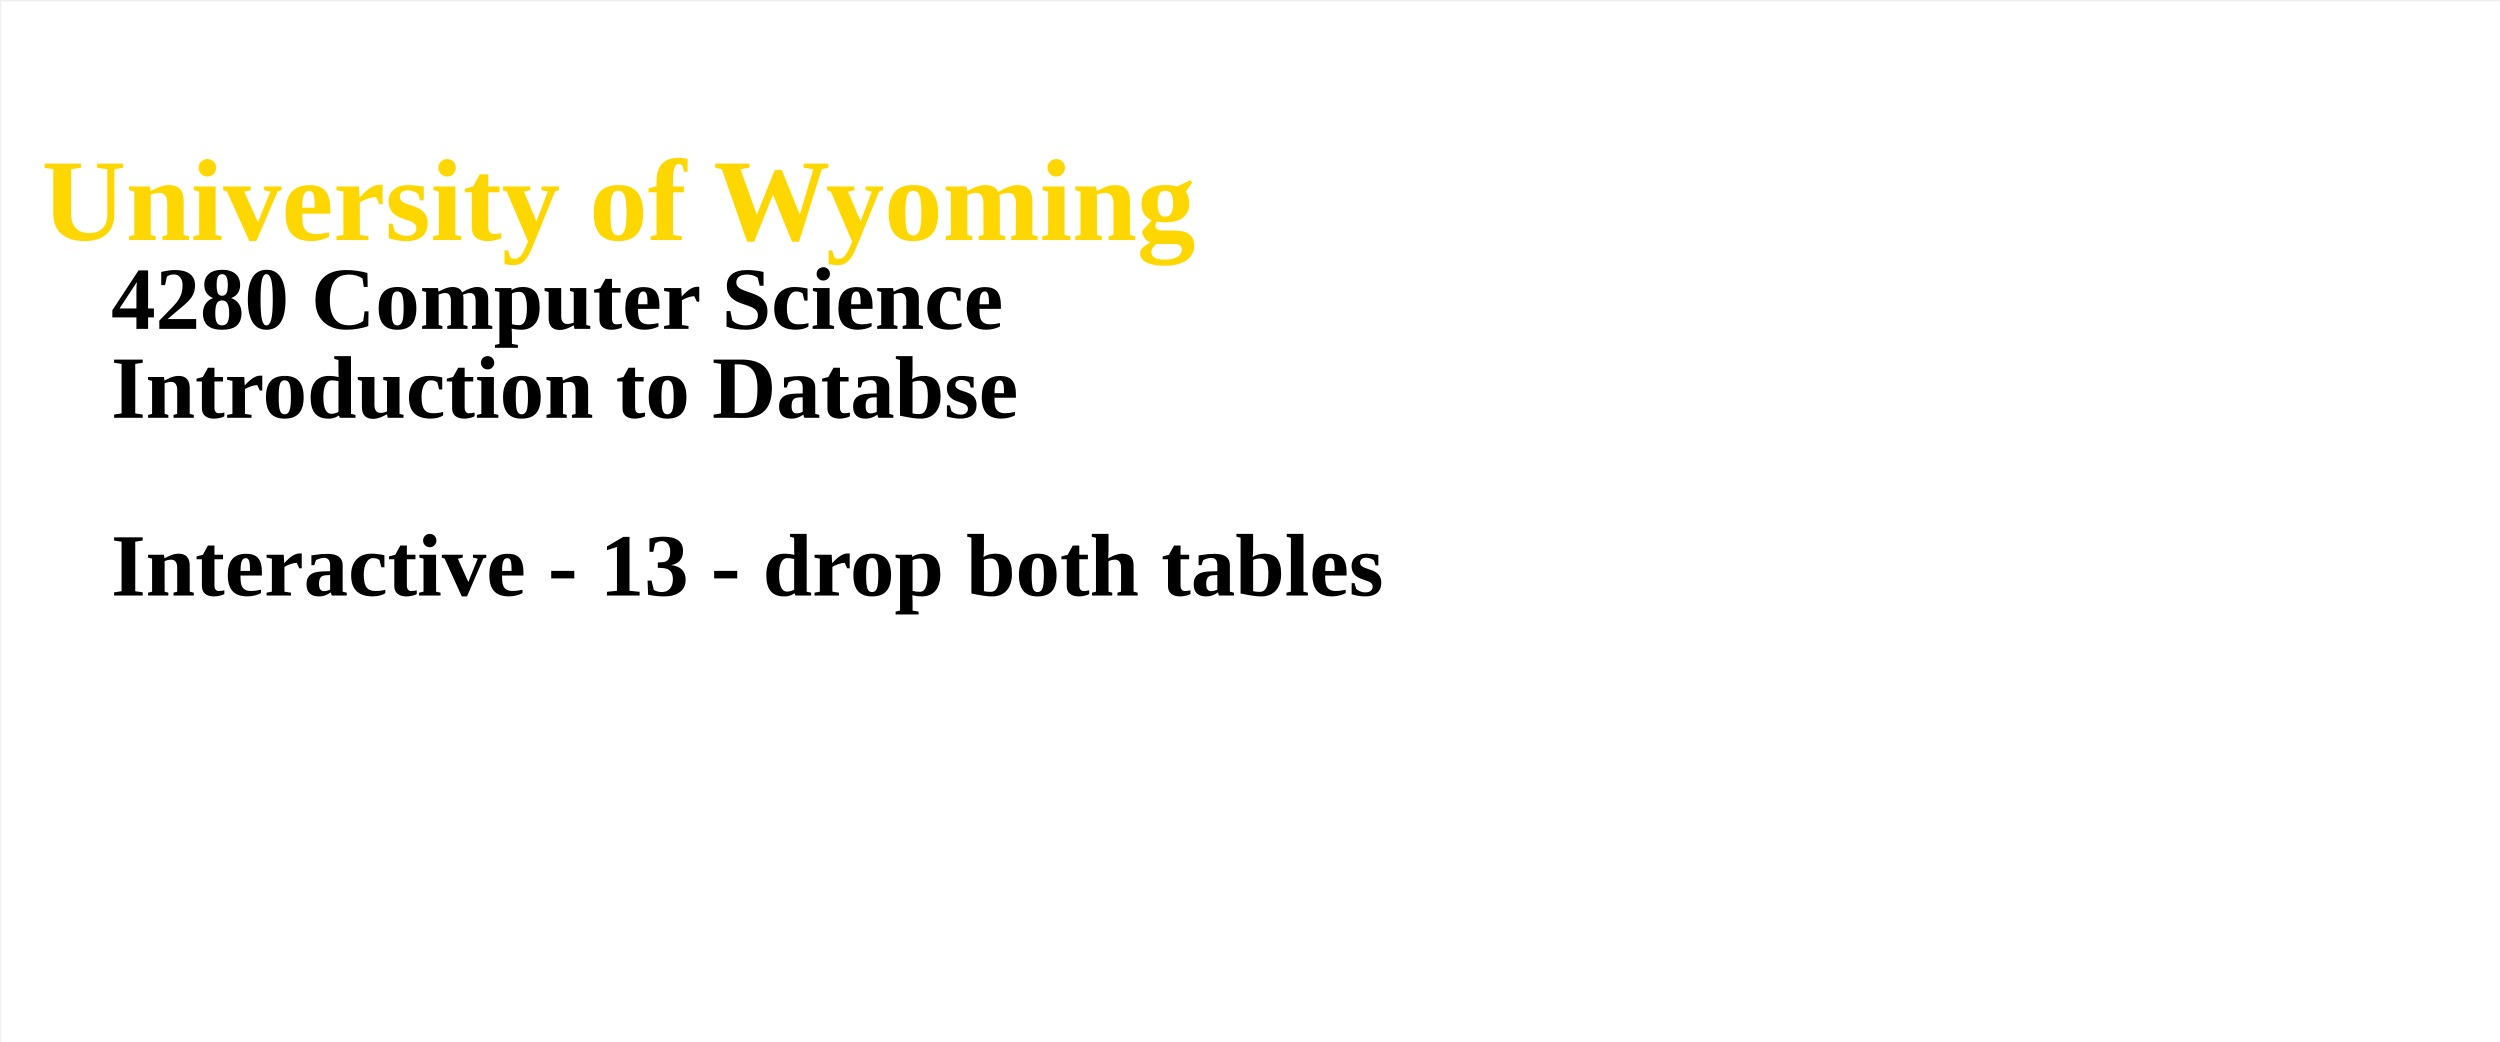
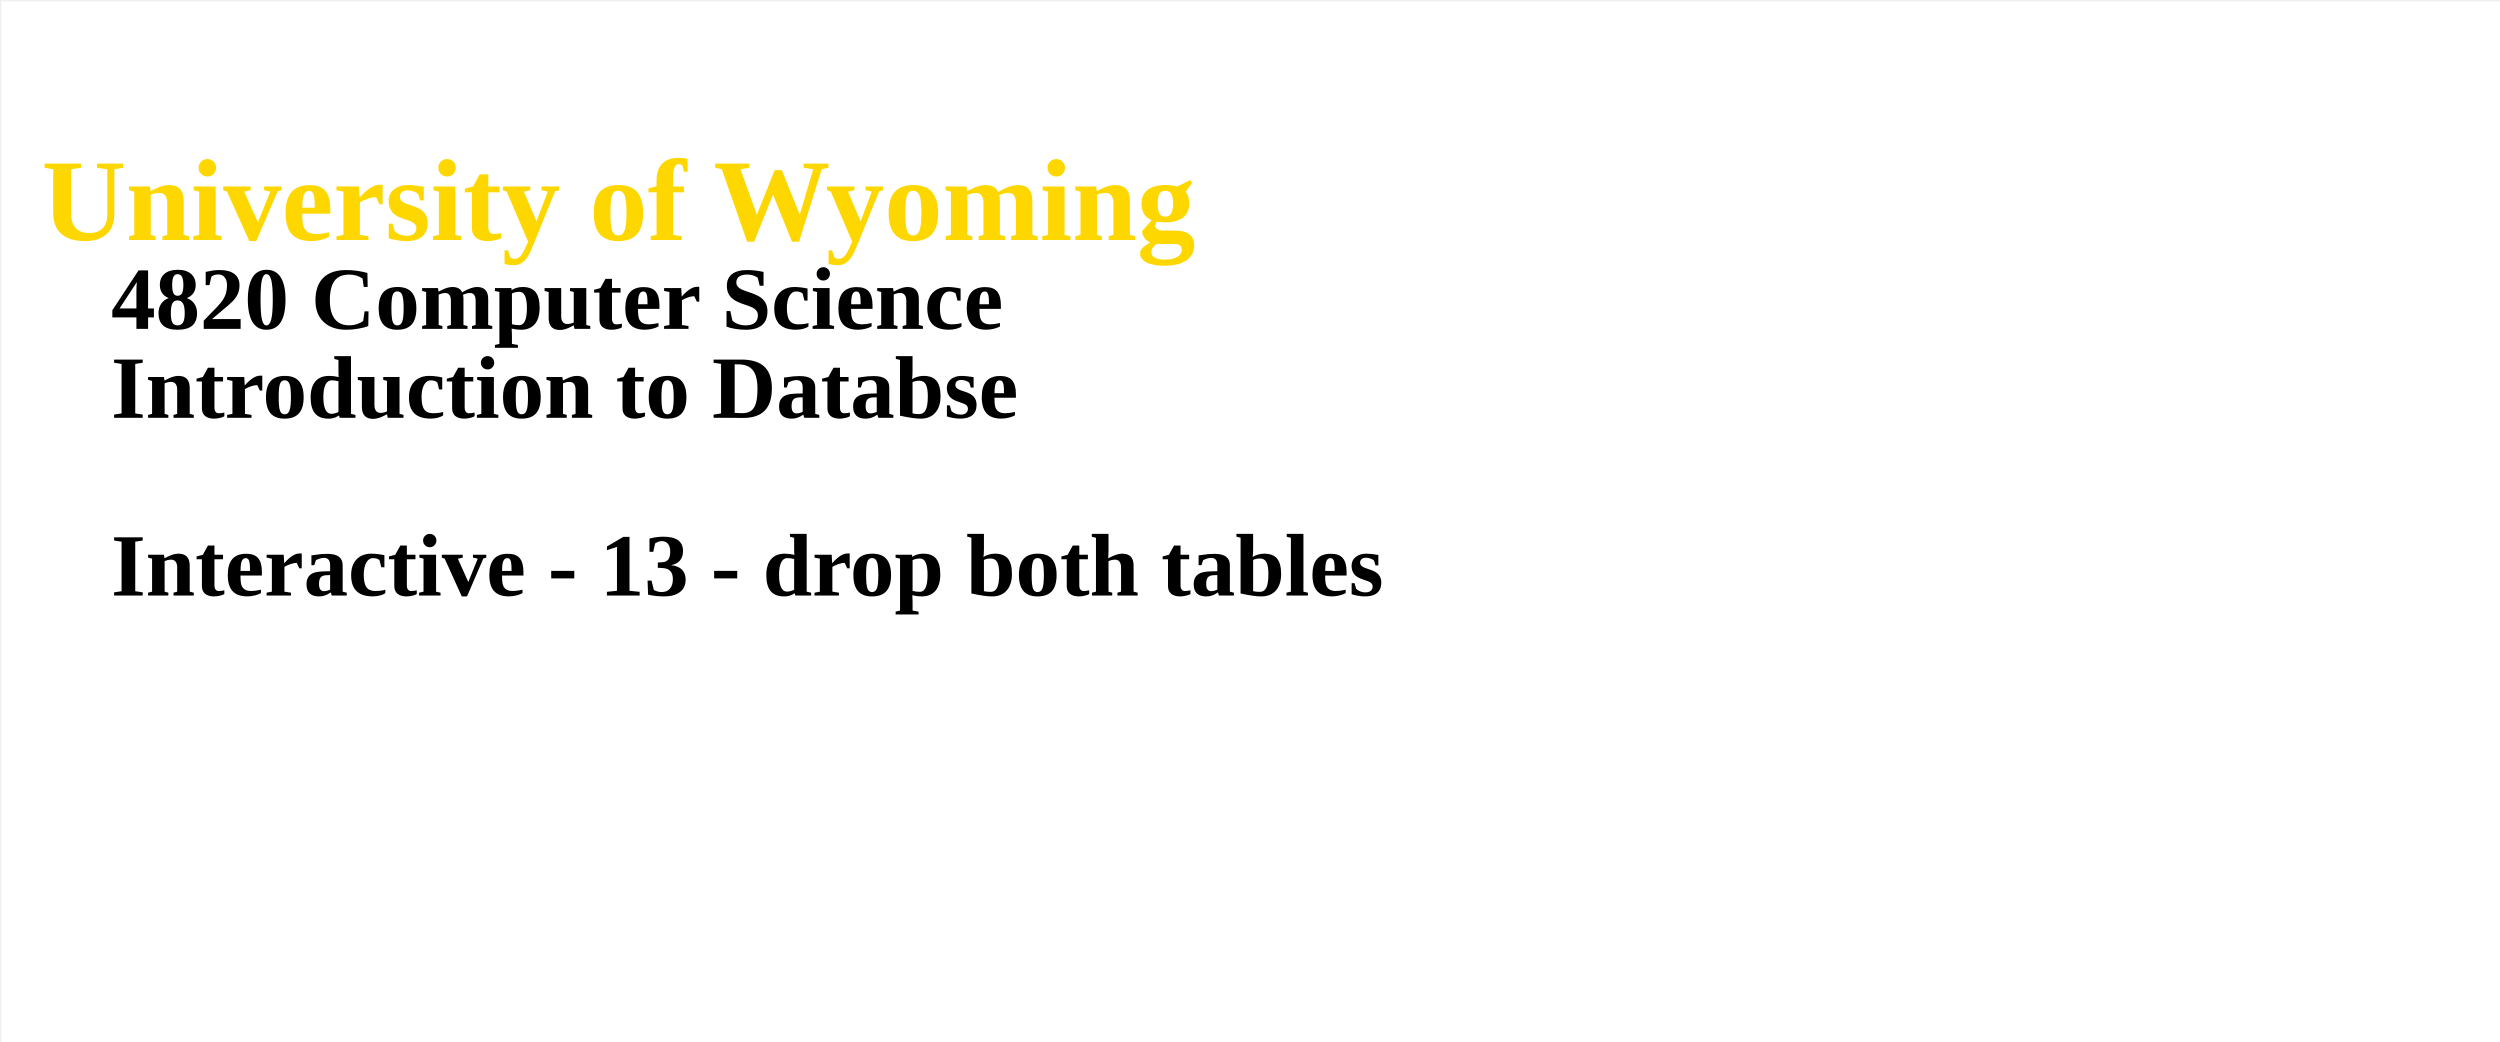
<svg xmlns="http://www.w3.org/2000/svg" width="100%" height="100%">
  <g id="columnGroup">
    <rect x="1" y="1" width="1800" height="750" fill="white" />
    <text x="30" y="30" font-size="64px" font-weight="bold" fill="brown">
      <tspan x="30" dy="1.7em" font-size="84px" fill="gold">  University of Wyoming</tspan>
-       <tspan x="80" dy="1em" fill="black">	4280 Computer Science</tspan>
+       <tspan x="80" dy="1em" fill="black">	4820 Computer Science</tspan>
      <tspan x="80" dy="1em" fill="black">	Introduction to Databse</tspan>
      <tspan x="80" dy="2em" fill="black">	Interactive - 13 - drop both tables</tspan>
      <tspan x="80" dy="1em" fill="black">	</tspan>
    </text>
  </g>
</svg>
